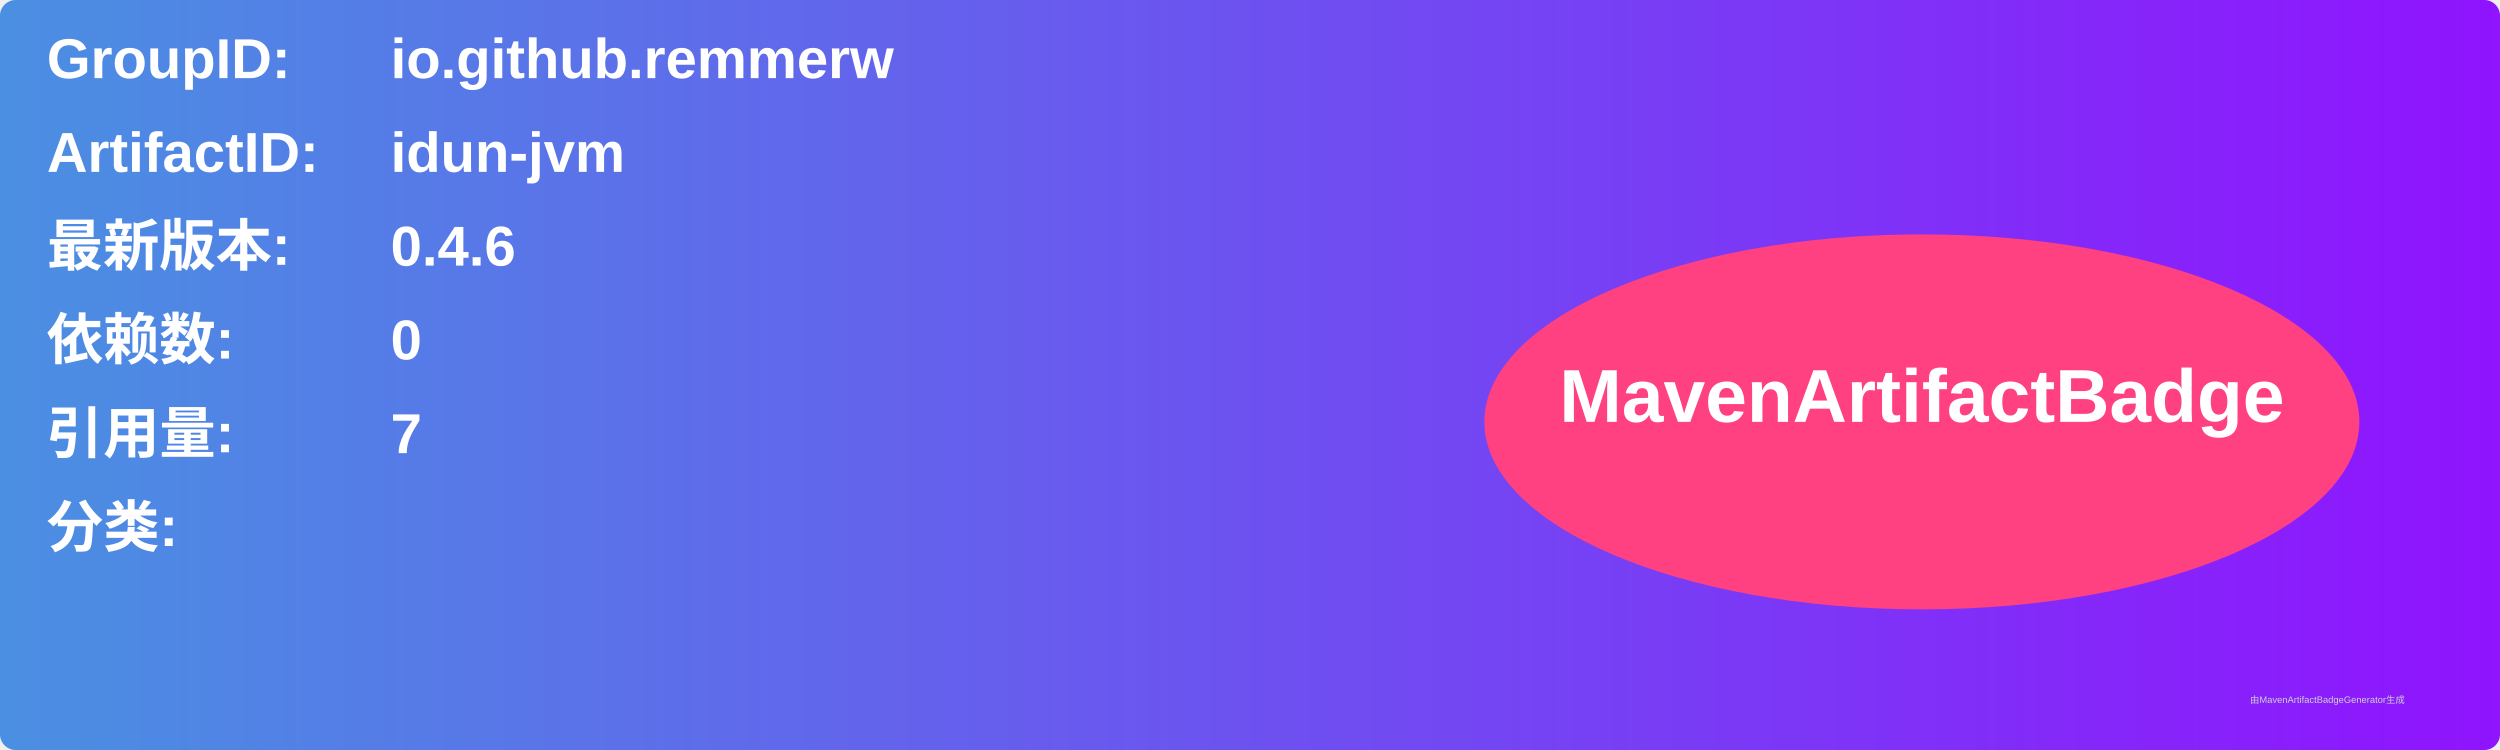
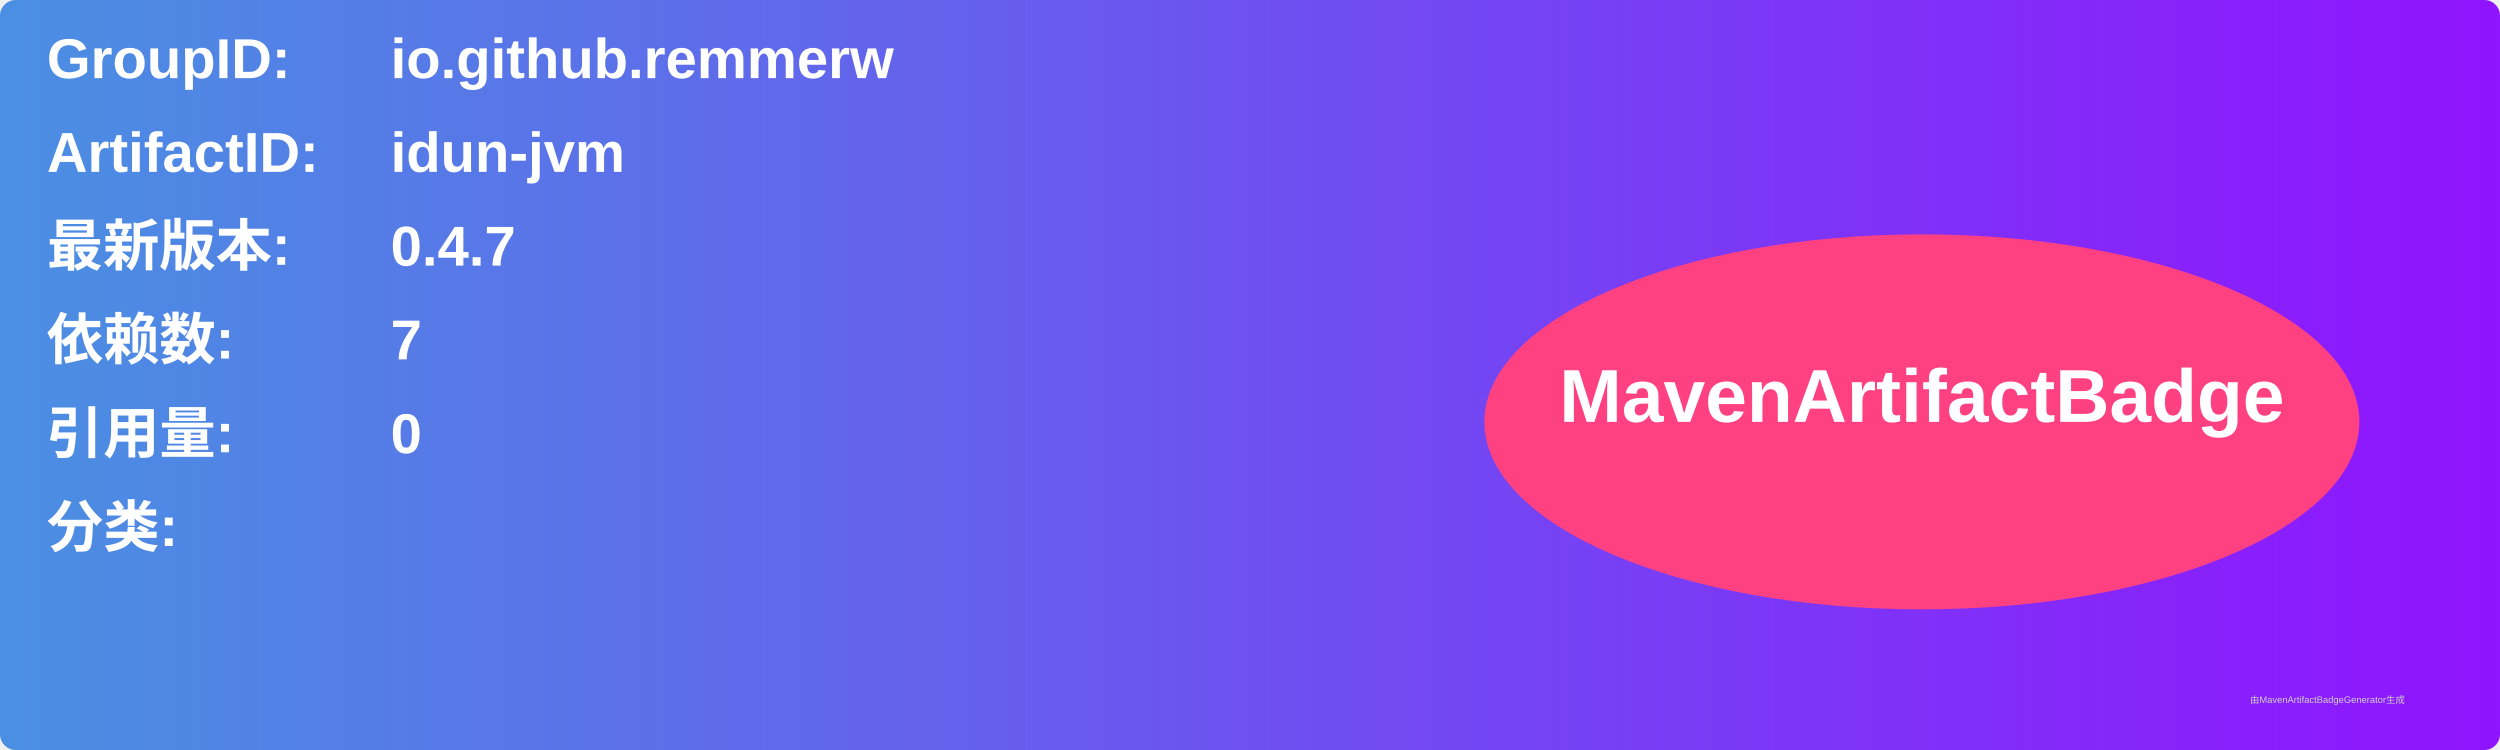
<svg xmlns="http://www.w3.org/2000/svg" width="800" height="240" viewBox="0 0 800 240">
  <linearGradient id="grad" x1="0%" y1="0%" x2="100%" y2="0%">
    <stop offset="0%" stop-color="#4a90e2" />
    <stop offset="100%" stop-color="#9013fe" />
  </linearGradient>
  <rect width="100%" height="100%" rx="5" ry="5" fill="url(#grad)" />
  <g transform="translate(15, 15)">
    <text x="0" y="10" font-family="Arial" font-size="18" fill="white" font-weight="bold" width="260">GroupID:</text>
    <text x="110" y="10" font-family="Arial" font-size="18" fill="white" font-weight="bold" width="460">io.github.remmerw</text>
    <text x="0" y="40" font-family="Arial" font-size="18" fill="white" font-weight="bold" width="260">ArtifactID:</text>
    <text x="110" y="40" font-family="Arial" font-size="18" fill="white" font-weight="bold" width="460">idun-jvm</text>
    <text x="0" y="70" font-family="Arial" font-size="18" fill="white" font-weight="bold">最新版本:</text>
    <text x="110" y="70" font-family="Arial" font-size="18" fill="white" font-weight="bold">
-       <tspan font-weight="bold">0.4.6</tspan>
+       <tspan font-weight="bold">0.4.7</tspan>
    </text>
    <text x="0" y="100" font-family="Arial" font-size="18" fill="white" font-weight="bold">依赖数: </text>
    <text x="110" y="100" font-family="Arial" font-size="18" fill="white">
-       <tspan font-weight="bold">0</tspan>
+       <tspan font-weight="bold">7</tspan>
    </text>
    <text x="0" y="130" font-family="Arial" font-size="18" fill="white" font-weight="bold">引用量: </text>
    <text x="110" y="130" font-family="Arial" font-size="18" fill="white">
-       <tspan font-weight="bold">7</tspan>
+       <tspan font-weight="bold">0</tspan>
    </text>
    <text x="0" y="160" font-family="Arial" font-size="18" fill="white" font-weight="bold">分类:</text>
    <text x="10" y="190" font-family="Arial" font-size="10" fill="white">
      <tspan font-weight="bold" />
    </text>
    <ellipse cx="600" cy="120" rx="140" ry="60" fill="#ff4081" />
    <text x="600" y="120" text-anchor="middle" font-family="Arial" font-size="24" fill="white" font-weight="bold">MavenArtifactBadge</text>
  </g>
  <text x="720" y="225" font-family="Arial" font-size="3" fill="#d0d0d0">由MavenArtifactBadgeGenerator生成</text>
</svg>
